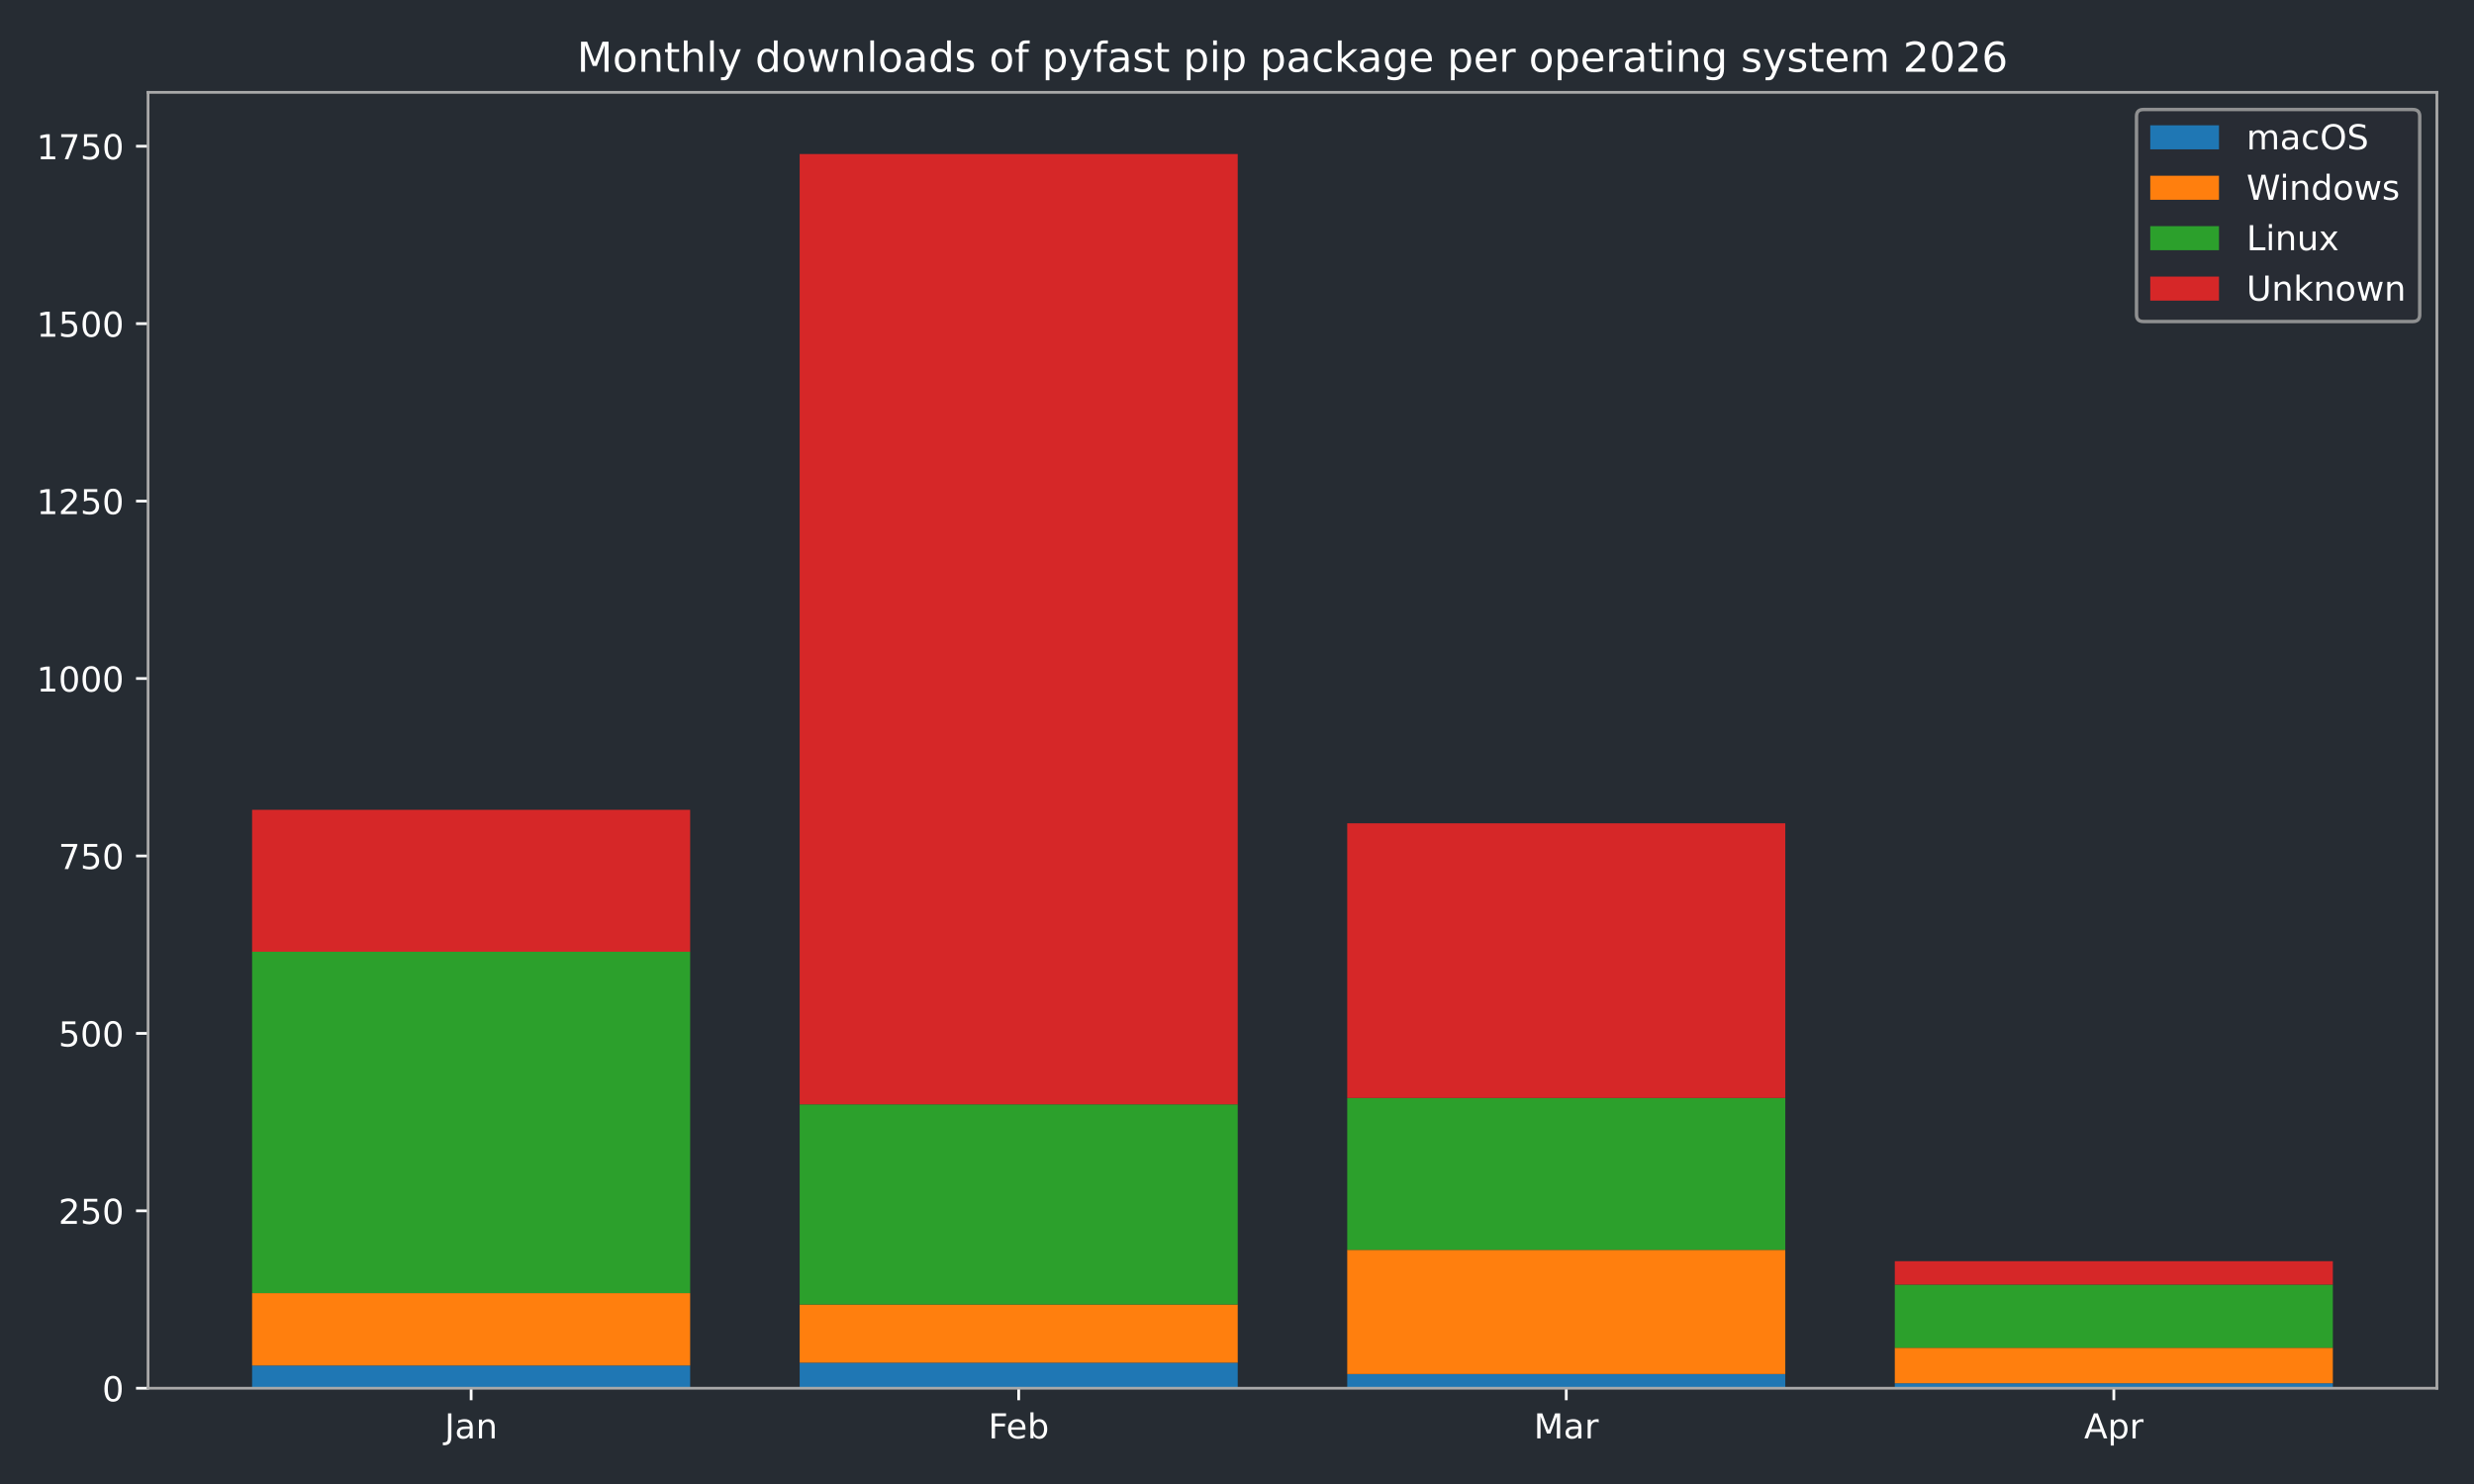
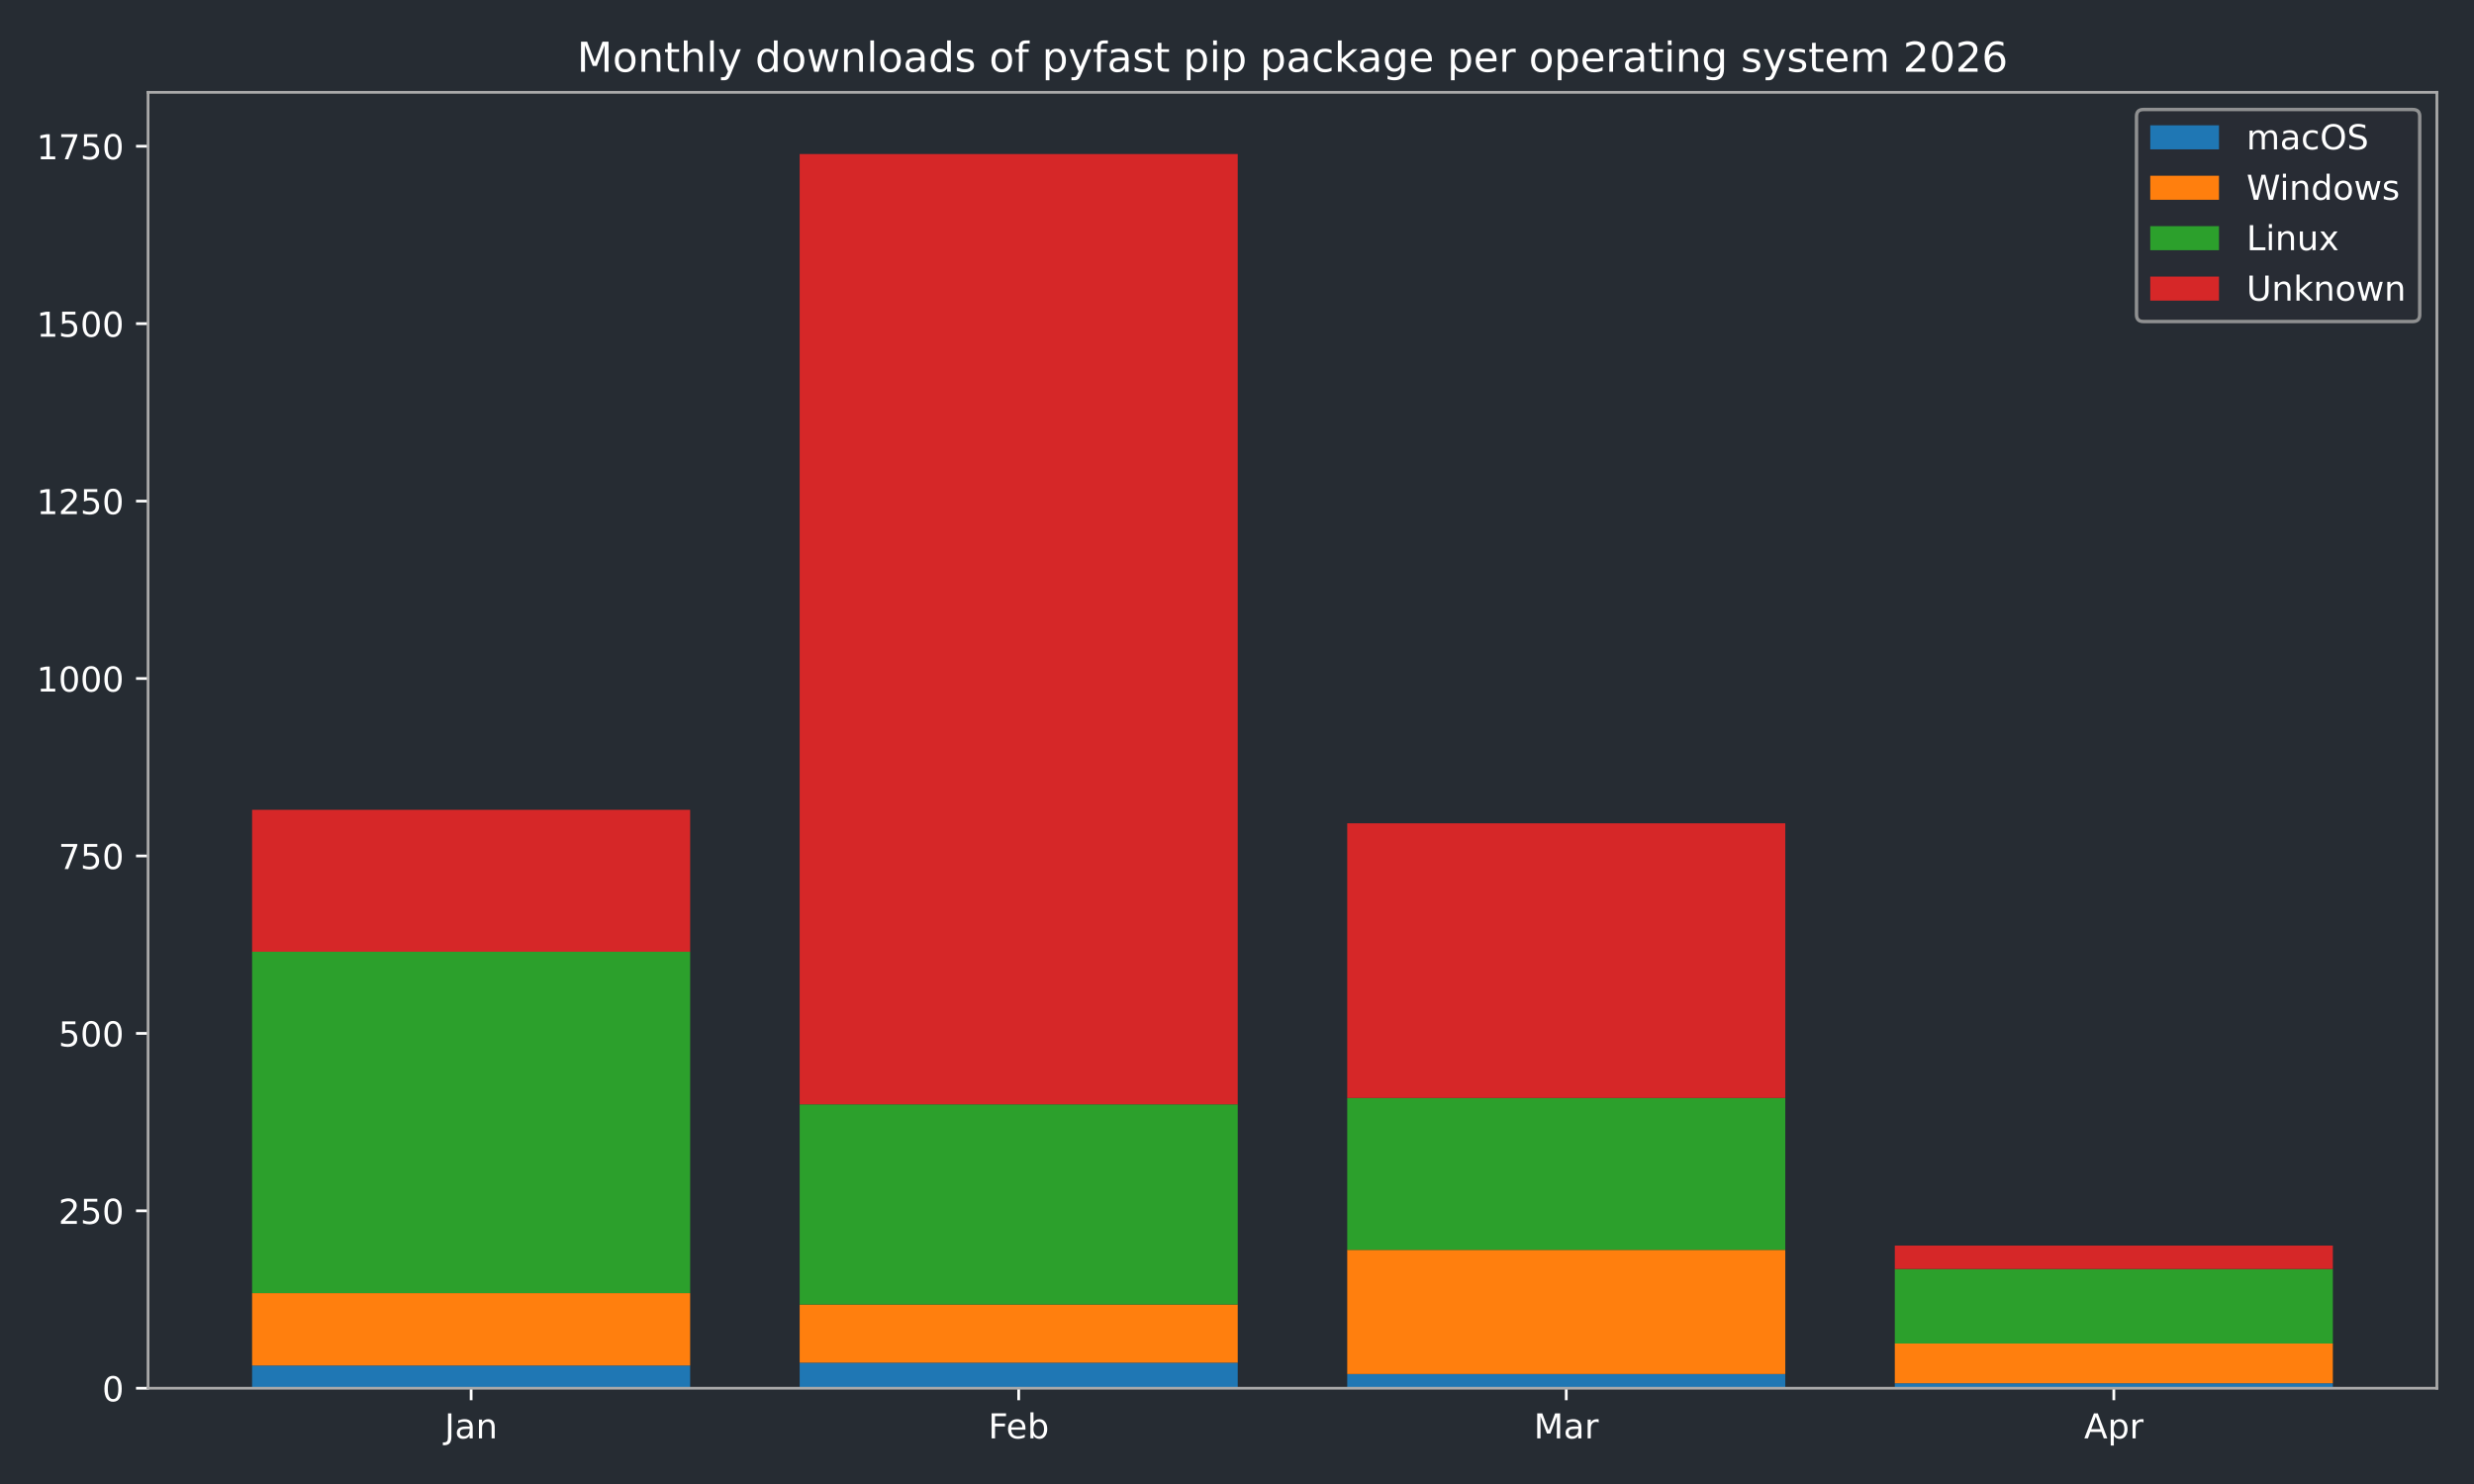
<svg xmlns="http://www.w3.org/2000/svg" xmlns:xlink="http://www.w3.org/1999/xlink" width="720pt" height="432pt" viewBox="0 0 720 432" version="1.1">
  <defs>
    <style type="text/css">*{stroke-linejoin: round; stroke-linecap: butt}</style>
  </defs>
  <g id="figure_1">
    <g id="patch_1">
      <path d="M 0 432  L 720 432  L 720 0  L 0 0  z " style="fill: #262c33" />
    </g>
    <g id="axes_1">
      <g id="patch_2">
        <path d="M 43.09 404.12  L 709.2 404.12  L 709.2 26.88  L 43.09 26.88  z " style="fill: #262c33" />
      </g>
      <g id="patch_3">
-         <path d="M 73.368 404.12  L 200.853 404.12  L 200.853 397.509  L 73.368 397.509  z " clip-path="url(#p8f43c23dc6)" style="fill: #1f77b4" />
+         <path d="M 73.368 404.12  L 200.853 404.12  L 200.853 397.509  L 73.368 397.509  z " clip-path="url(#p813be1b6d1)" style="fill: #1f77b4" />
      </g>
      <g id="patch_4">
-         <path d="M 232.724 404.12  L 360.209 404.12  L 360.209 396.682  L 232.724 396.682  z " clip-path="url(#p8f43c23dc6)" style="fill: #1f77b4" />
+         <path d="M 232.724 404.12  L 360.209 404.12  L 360.209 396.682  L 232.724 396.682  z " clip-path="url(#p813be1b6d1)" style="fill: #1f77b4" />
      </g>
      <g id="patch_5">
-         <path d="M 392.081 404.12  L 519.566 404.12  L 519.566 399.988  L 392.081 399.988  z " clip-path="url(#p8f43c23dc6)" style="fill: #1f77b4" />
+         <path d="M 392.081 404.12  L 519.566 404.12  L 519.566 399.988  L 392.081 399.988  z " clip-path="url(#p813be1b6d1)" style="fill: #1f77b4" />
      </g>
      <g id="patch_6">
-         <path d="M 551.437 404.12  L 678.922 404.12  L 678.922 402.674  L 551.437 402.674  z " clip-path="url(#p8f43c23dc6)" style="fill: #1f77b4" />
+         <path d="M 551.437 404.12  L 678.922 404.12  L 678.922 402.674  L 551.437 402.674  z " clip-path="url(#p813be1b6d1)" style="fill: #1f77b4" />
      </g>
      <g id="patch_7">
-         <path d="M 73.368 397.509  L 200.853 397.509  L 200.853 376.436  L 73.368 376.436  z " clip-path="url(#p8f43c23dc6)" style="fill: #ff7f0e" />
+         <path d="M 73.368 397.509  L 200.853 397.509  L 200.853 376.436  L 73.368 376.436  z " clip-path="url(#p813be1b6d1)" style="fill: #ff7f0e" />
      </g>
      <g id="patch_8">
-         <path d="M 232.724 396.682  L 360.209 396.682  L 360.209 379.741  L 232.724 379.741  z " clip-path="url(#p8f43c23dc6)" style="fill: #ff7f0e" />
+         <path d="M 232.724 396.682  L 360.209 396.682  L 360.209 379.741  L 232.724 379.741  z " clip-path="url(#p813be1b6d1)" style="fill: #ff7f0e" />
      </g>
      <g id="patch_9">
-         <path d="M 392.081 399.988  L 519.566 399.988  L 519.566 363.833  L 392.081 363.833  z " clip-path="url(#p8f43c23dc6)" style="fill: #ff7f0e" />
+         <path d="M 392.081 399.988  L 519.566 399.988  L 519.566 363.833  L 392.081 363.833  z " clip-path="url(#p813be1b6d1)" style="fill: #ff7f0e" />
      </g>
      <g id="patch_10">
-         <path d="M 551.437 402.674  L 678.922 402.674  L 678.922 392.344  L 551.437 392.344  z " clip-path="url(#p8f43c23dc6)" style="fill: #ff7f0e" />
+         <path d="M 551.437 402.674  L 678.922 402.674  L 678.922 391.104  L 551.437 391.104  z " clip-path="url(#p813be1b6d1)" style="fill: #ff7f0e" />
      </g>
      <g id="patch_11">
-         <path d="M 73.368 376.436  L 200.853 376.436  L 200.853 277.061  L 73.368 277.061  z " clip-path="url(#p8f43c23dc6)" style="fill: #2ca02c" />
+         <path d="M 73.368 376.436  L 200.853 376.436  L 200.853 277.061  L 73.368 277.061  z " clip-path="url(#p813be1b6d1)" style="fill: #2ca02c" />
      </g>
      <g id="patch_12">
-         <path d="M 232.724 379.741  L 360.209 379.741  L 360.209 321.48  L 232.724 321.48  z " clip-path="url(#p8f43c23dc6)" style="fill: #2ca02c" />
+         <path d="M 232.724 379.741  L 360.209 379.741  L 360.209 321.48  L 232.724 321.48  z " clip-path="url(#p813be1b6d1)" style="fill: #2ca02c" />
      </g>
      <g id="patch_13">
-         <path d="M 392.081 363.833  L 519.566 363.833  L 519.566 319.621  L 392.081 319.621  z " clip-path="url(#p8f43c23dc6)" style="fill: #2ca02c" />
+         <path d="M 392.081 363.833  L 519.566 363.833  L 519.566 319.621  L 392.081 319.621  z " clip-path="url(#p813be1b6d1)" style="fill: #2ca02c" />
      </g>
      <g id="patch_14">
-         <path d="M 551.437 392.344  L 678.922 392.344  L 678.922 373.957  L 551.437 373.957  z " clip-path="url(#p8f43c23dc6)" style="fill: #2ca02c" />
+         <path d="M 551.437 391.104  L 678.922 391.104  L 678.922 369.411  L 551.437 369.411  z " clip-path="url(#p813be1b6d1)" style="fill: #2ca02c" />
      </g>
      <g id="patch_15">
-         <path d="M 73.368 277.061  L 200.853 277.061  L 200.853 235.742  L 73.368 235.742  z " clip-path="url(#p8f43c23dc6)" style="fill: #d62728" />
+         <path d="M 73.368 277.061  L 200.853 277.061  L 200.853 235.742  L 73.368 235.742  z " clip-path="url(#p813be1b6d1)" style="fill: #d62728" />
      </g>
      <g id="patch_16">
-         <path d="M 232.724 321.48  L 360.209 321.48  L 360.209 44.844  L 232.724 44.844  z " clip-path="url(#p8f43c23dc6)" style="fill: #d62728" />
+         <path d="M 232.724 321.48  L 360.209 321.48  L 360.209 44.844  L 232.724 44.844  z " clip-path="url(#p813be1b6d1)" style="fill: #d62728" />
      </g>
      <g id="patch_17">
-         <path d="M 392.081 319.621  L 519.566 319.621  L 519.566 239.667  L 392.081 239.667  z " clip-path="url(#p8f43c23dc6)" style="fill: #d62728" />
+         <path d="M 392.081 319.621  L 519.566 319.621  L 519.566 239.667  L 392.081 239.667  z " clip-path="url(#p813be1b6d1)" style="fill: #d62728" />
      </g>
      <g id="patch_18">
-         <path d="M 551.437 373.957  L 678.922 373.957  L 678.922 367.139  L 551.437 367.139  z " clip-path="url(#p8f43c23dc6)" style="fill: #d62728" />
+         <path d="M 551.437 369.411  L 678.922 369.411  L 678.922 362.594  L 551.437 362.594  z " clip-path="url(#p813be1b6d1)" style="fill: #d62728" />
      </g>
      <g id="matplotlib.axis_1">
        <g id="xtick_1">
          <g id="line2d_1">
            <defs>
-               <path id="ma1ef69dcf7" d="M 0 0  L 0 3.5  " style="stroke: #ffffff; stroke-width: 0.8" />
-             </defs>
-             <g>
-               <use xlink:href="#ma1ef69dcf7" x="137.11" y="404.12" style="fill: #ffffff; stroke: #ffffff; stroke-width: 0.8" />
+               <path id="m7edf2f12fd" d="M 0 0  L 0 3.5  " style="stroke: #ffffff; stroke-width: 0.8" />
+             </defs>
+             <g>
+               <use xlink:href="#m7edf2f12fd" x="137.11" y="404.12" style="fill: #ffffff; stroke: #ffffff; stroke-width: 0.8" />
            </g>
          </g>
          <g id="text_1">
            <g style="fill: #ffffff" transform="translate(129.4025 418.7184) scale(0.1 -0.1)">
              <defs>
                <path id="DejaVuSans-4a" d="M 628 4666  L 1259 4666  L 1259 325  Q 1259 -519 939 -900  Q 619 -1281 -91 -1281  L -331 -1281  L -331 -750  L -134 -750  Q 284 -750 456 -515  Q 628 -281 628 325  L 628 4666  z " transform="scale(0.015625)" />
                <path id="DejaVuSans-61" d="M 2194 1759  Q 1497 1759 1228 1600  Q 959 1441 959 1056  Q 959 750 1161 570  Q 1363 391 1709 391  Q 2188 391 2477 730  Q 2766 1069 2766 1631  L 2766 1759  L 2194 1759  z M 3341 1997  L 3341 0  L 2766 0  L 2766 531  Q 2569 213 2275 61  Q 1981 -91 1556 -91  Q 1019 -91 701 211  Q 384 513 384 1019  Q 384 1609 779 1909  Q 1175 2209 1959 2209  L 2766 2209  L 2766 2266  Q 2766 2663 2505 2880  Q 2244 3097 1772 3097  Q 1472 3097 1187 3025  Q 903 2953 641 2809  L 641 3341  Q 956 3463 1253 3523  Q 1550 3584 1831 3584  Q 2591 3584 2966 3190  Q 3341 2797 3341 1997  z " transform="scale(0.015625)" />
                <path id="DejaVuSans-6e" d="M 3513 2113  L 3513 0  L 2938 0  L 2938 2094  Q 2938 2591 2744 2837  Q 2550 3084 2163 3084  Q 1697 3084 1428 2787  Q 1159 2491 1159 1978  L 1159 0  L 581 0  L 581 3500  L 1159 3500  L 1159 2956  Q 1366 3272 1645 3428  Q 1925 3584 2291 3584  Q 2894 3584 3203 3211  Q 3513 2838 3513 2113  z " transform="scale(0.015625)" />
              </defs>
              <use xlink:href="#DejaVuSans-4a" />
              <use xlink:href="#DejaVuSans-61" transform="translate(29.49219 0)" />
              <use xlink:href="#DejaVuSans-6e" transform="translate(90.77148 0)" />
            </g>
          </g>
        </g>
        <g id="xtick_2">
          <g id="line2d_2">
            <g>
-               <use xlink:href="#ma1ef69dcf7" x="296.467" y="404.12" style="fill: #ffffff; stroke: #ffffff; stroke-width: 0.8" />
+               <use xlink:href="#m7edf2f12fd" x="296.467" y="404.12" style="fill: #ffffff; stroke: #ffffff; stroke-width: 0.8" />
            </g>
          </g>
          <g id="text_2">
            <g style="fill: #ffffff" transform="translate(287.6152 418.7184) scale(0.1 -0.1)">
              <defs>
                <path id="DejaVuSans-46" d="M 628 4666  L 3309 4666  L 3309 4134  L 1259 4134  L 1259 2759  L 3109 2759  L 3109 2228  L 1259 2228  L 1259 0  L 628 0  L 628 4666  z " transform="scale(0.015625)" />
                <path id="DejaVuSans-65" d="M 3597 1894  L 3597 1613  L 953 1613  Q 991 1019 1311 708  Q 1631 397 2203 397  Q 2534 397 2845 478  Q 3156 559 3463 722  L 3463 178  Q 3153 47 2828 -22  Q 2503 -91 2169 -91  Q 1331 -91 842 396  Q 353 884 353 1716  Q 353 2575 817 3079  Q 1281 3584 2069 3584  Q 2775 3584 3186 3129  Q 3597 2675 3597 1894  z M 3022 2063  Q 3016 2534 2758 2815  Q 2500 3097 2075 3097  Q 1594 3097 1305 2825  Q 1016 2553 972 2059  L 3022 2063  z " transform="scale(0.015625)" />
                <path id="DejaVuSans-62" d="M 3116 1747  Q 3116 2381 2855 2742  Q 2594 3103 2138 3103  Q 1681 3103 1420 2742  Q 1159 2381 1159 1747  Q 1159 1113 1420 752  Q 1681 391 2138 391  Q 2594 391 2855 752  Q 3116 1113 3116 1747  z M 1159 2969  Q 1341 3281 1617 3432  Q 1894 3584 2278 3584  Q 2916 3584 3314 3078  Q 3713 2572 3713 1747  Q 3713 922 3314 415  Q 2916 -91 2278 -91  Q 1894 -91 1617 61  Q 1341 213 1159 525  L 1159 0  L 581 0  L 581 4863  L 1159 4863  L 1159 2969  z " transform="scale(0.015625)" />
              </defs>
              <use xlink:href="#DejaVuSans-46" />
              <use xlink:href="#DejaVuSans-65" transform="translate(52.01953 0)" />
              <use xlink:href="#DejaVuSans-62" transform="translate(113.543 0)" />
            </g>
          </g>
        </g>
        <g id="xtick_3">
          <g id="line2d_3">
            <g>
-               <use xlink:href="#ma1ef69dcf7" x="455.823" y="404.12" style="fill: #ffffff; stroke: #ffffff; stroke-width: 0.8" />
+               <use xlink:href="#m7edf2f12fd" x="455.823" y="404.12" style="fill: #ffffff; stroke: #ffffff; stroke-width: 0.8" />
            </g>
          </g>
          <g id="text_3">
            <g style="fill: #ffffff" transform="translate(446.3896 418.7184) scale(0.1 -0.1)">
              <defs>
                <path id="DejaVuSans-4d" d="M 628 4666  L 1569 4666  L 2759 1491  L 3956 4666  L 4897 4666  L 4897 0  L 4281 0  L 4281 4097  L 3078 897  L 2444 897  L 1241 4097  L 1241 0  L 628 0  L 628 4666  z " transform="scale(0.015625)" />
                <path id="DejaVuSans-72" d="M 2631 2963  Q 2534 3019 2420 3045  Q 2306 3072 2169 3072  Q 1681 3072 1420 2755  Q 1159 2438 1159 1844  L 1159 0  L 581 0  L 581 3500  L 1159 3500  L 1159 2956  Q 1341 3275 1631 3429  Q 1922 3584 2338 3584  Q 2397 3584 2469 3576  Q 2541 3569 2628 3553  L 2631 2963  z " transform="scale(0.015625)" />
              </defs>
              <use xlink:href="#DejaVuSans-4d" />
              <use xlink:href="#DejaVuSans-61" transform="translate(86.2793 0)" />
              <use xlink:href="#DejaVuSans-72" transform="translate(147.5586 0)" />
            </g>
          </g>
        </g>
        <g id="xtick_4">
          <g id="line2d_4">
            <g>
-               <use xlink:href="#ma1ef69dcf7" x="615.18" y="404.12" style="fill: #ffffff; stroke: #ffffff; stroke-width: 0.8" />
+               <use xlink:href="#m7edf2f12fd" x="615.18" y="404.12" style="fill: #ffffff; stroke: #ffffff; stroke-width: 0.8" />
            </g>
          </g>
          <g id="text_4">
            <g style="fill: #ffffff" transform="translate(606.5297 418.7184) scale(0.1 -0.1)">
              <defs>
                <path id="DejaVuSans-41" d="M 2188 4044  L 1331 1722  L 3047 1722  L 2188 4044  z M 1831 4666  L 2547 4666  L 4325 0  L 3669 0  L 3244 1197  L 1141 1197  L 716 0  L 50 0  L 1831 4666  z " transform="scale(0.015625)" />
                <path id="DejaVuSans-70" d="M 1159 525  L 1159 -1331  L 581 -1331  L 581 3500  L 1159 3500  L 1159 2969  Q 1341 3281 1617 3432  Q 1894 3584 2278 3584  Q 2916 3584 3314 3078  Q 3713 2572 3713 1747  Q 3713 922 3314 415  Q 2916 -91 2278 -91  Q 1894 -91 1617 61  Q 1341 213 1159 525  z M 3116 1747  Q 3116 2381 2855 2742  Q 2594 3103 2138 3103  Q 1681 3103 1420 2742  Q 1159 2381 1159 1747  Q 1159 1113 1420 752  Q 1681 391 2138 391  Q 2594 391 2855 752  Q 3116 1113 3116 1747  z " transform="scale(0.015625)" />
              </defs>
              <use xlink:href="#DejaVuSans-41" />
              <use xlink:href="#DejaVuSans-70" transform="translate(68.4082 0)" />
              <use xlink:href="#DejaVuSans-72" transform="translate(131.8848 0)" />
            </g>
          </g>
        </g>
      </g>
      <g id="matplotlib.axis_2">
        <g id="ytick_1">
          <g id="line2d_5">
            <defs>
-               <path id="m55d8a494d9" d="M 0 0  L -3.5 0  " style="stroke: #ffffff; stroke-width: 0.8" />
-             </defs>
-             <g>
-               <use xlink:href="#m55d8a494d9" x="43.09" y="404.12" style="fill: #ffffff; stroke: #ffffff; stroke-width: 0.8" />
+               <path id="mb0e900eb5e" d="M 0 0  L -3.5 0  " style="stroke: #ffffff; stroke-width: 0.8" />
+             </defs>
+             <g>
+               <use xlink:href="#mb0e900eb5e" x="43.09" y="404.12" style="fill: #ffffff; stroke: #ffffff; stroke-width: 0.8" />
            </g>
          </g>
          <g id="text_5">
            <g style="fill: #ffffff" transform="translate(29.7275 407.9192) scale(0.1 -0.1)">
              <defs>
                <path id="DejaVuSans-30" d="M 2034 4250  Q 1547 4250 1301 3770  Q 1056 3291 1056 2328  Q 1056 1369 1301 889  Q 1547 409 2034 409  Q 2525 409 2770 889  Q 3016 1369 3016 2328  Q 3016 3291 2770 3770  Q 2525 4250 2034 4250  z M 2034 4750  Q 2819 4750 3233 4129  Q 3647 3509 3647 2328  Q 3647 1150 3233 529  Q 2819 -91 2034 -91  Q 1250 -91 836 529  Q 422 1150 422 2328  Q 422 3509 836 4129  Q 1250 4750 2034 4750  z " transform="scale(0.015625)" />
              </defs>
              <use xlink:href="#DejaVuSans-30" />
            </g>
          </g>
        </g>
        <g id="ytick_2">
          <g id="line2d_6">
            <g>
-               <use xlink:href="#m55d8a494d9" x="43.09" y="352.47" style="fill: #ffffff; stroke: #ffffff; stroke-width: 0.8" />
+               <use xlink:href="#mb0e900eb5e" x="43.09" y="352.47" style="fill: #ffffff; stroke: #ffffff; stroke-width: 0.8" />
            </g>
          </g>
          <g id="text_6">
            <g style="fill: #ffffff" transform="translate(17.0025 356.2694) scale(0.1 -0.1)">
              <defs>
                <path id="DejaVuSans-32" d="M 1228 531  L 3431 531  L 3431 0  L 469 0  L 469 531  Q 828 903 1448 1529  Q 2069 2156 2228 2338  Q 2531 2678 2651 2914  Q 2772 3150 2772 3378  Q 2772 3750 2511 3984  Q 2250 4219 1831 4219  Q 1534 4219 1204 4116  Q 875 4013 500 3803  L 500 4441  Q 881 4594 1212 4672  Q 1544 4750 1819 4750  Q 2544 4750 2975 4387  Q 3406 4025 3406 3419  Q 3406 3131 3298 2873  Q 3191 2616 2906 2266  Q 2828 2175 2409 1742  Q 1991 1309 1228 531  z " transform="scale(0.015625)" />
                <path id="DejaVuSans-35" d="M 691 4666  L 3169 4666  L 3169 4134  L 1269 4134  L 1269 2991  Q 1406 3038 1543 3061  Q 1681 3084 1819 3084  Q 2600 3084 3056 2656  Q 3513 2228 3513 1497  Q 3513 744 3044 326  Q 2575 -91 1722 -91  Q 1428 -91 1123 -41  Q 819 9 494 109  L 494 744  Q 775 591 1075 516  Q 1375 441 1709 441  Q 2250 441 2565 725  Q 2881 1009 2881 1497  Q 2881 1984 2565 2268  Q 2250 2553 1709 2553  Q 1456 2553 1204 2497  Q 953 2441 691 2322  L 691 4666  z " transform="scale(0.015625)" />
              </defs>
              <use xlink:href="#DejaVuSans-32" />
              <use xlink:href="#DejaVuSans-35" transform="translate(63.62305 0)" />
              <use xlink:href="#DejaVuSans-30" transform="translate(127.2461 0)" />
            </g>
          </g>
        </g>
        <g id="ytick_3">
          <g id="line2d_7">
            <g>
-               <use xlink:href="#m55d8a494d9" x="43.09" y="300.82" style="fill: #ffffff; stroke: #ffffff; stroke-width: 0.8" />
+               <use xlink:href="#mb0e900eb5e" x="43.09" y="300.82" style="fill: #ffffff; stroke: #ffffff; stroke-width: 0.8" />
            </g>
          </g>
          <g id="text_7">
            <g style="fill: #ffffff" transform="translate(17.0025 304.6196) scale(0.1 -0.1)">
              <use xlink:href="#DejaVuSans-35" />
              <use xlink:href="#DejaVuSans-30" transform="translate(63.62305 0)" />
              <use xlink:href="#DejaVuSans-30" transform="translate(127.2461 0)" />
            </g>
          </g>
        </g>
        <g id="ytick_4">
          <g id="line2d_8">
            <g>
-               <use xlink:href="#m55d8a494d9" x="43.09" y="249.171" style="fill: #ffffff; stroke: #ffffff; stroke-width: 0.8" />
+               <use xlink:href="#mb0e900eb5e" x="43.09" y="249.171" style="fill: #ffffff; stroke: #ffffff; stroke-width: 0.8" />
            </g>
          </g>
          <g id="text_8">
            <g style="fill: #ffffff" transform="translate(17.0025 252.9697) scale(0.1 -0.1)">
              <defs>
                <path id="DejaVuSans-37" d="M 525 4666  L 3525 4666  L 3525 4397  L 1831 0  L 1172 0  L 2766 4134  L 525 4134  L 525 4666  z " transform="scale(0.015625)" />
              </defs>
              <use xlink:href="#DejaVuSans-37" />
              <use xlink:href="#DejaVuSans-35" transform="translate(63.62305 0)" />
              <use xlink:href="#DejaVuSans-30" transform="translate(127.2461 0)" />
            </g>
          </g>
        </g>
        <g id="ytick_5">
          <g id="line2d_9">
            <g>
-               <use xlink:href="#m55d8a494d9" x="43.09" y="197.521" style="fill: #ffffff; stroke: #ffffff; stroke-width: 0.8" />
+               <use xlink:href="#mb0e900eb5e" x="43.09" y="197.521" style="fill: #ffffff; stroke: #ffffff; stroke-width: 0.8" />
            </g>
          </g>
          <g id="text_9">
            <g style="fill: #ffffff" transform="translate(10.64 201.3199) scale(0.1 -0.1)">
              <defs>
                <path id="DejaVuSans-31" d="M 794 531  L 1825 531  L 1825 4091  L 703 3866  L 703 4441  L 1819 4666  L 2450 4666  L 2450 531  L 3481 531  L 3481 0  L 794 0  L 794 531  z " transform="scale(0.015625)" />
              </defs>
              <use xlink:href="#DejaVuSans-31" />
              <use xlink:href="#DejaVuSans-30" transform="translate(63.62305 0)" />
              <use xlink:href="#DejaVuSans-30" transform="translate(127.2461 0)" />
              <use xlink:href="#DejaVuSans-30" transform="translate(190.8691 0)" />
            </g>
          </g>
        </g>
        <g id="ytick_6">
          <g id="line2d_10">
            <g>
-               <use xlink:href="#m55d8a494d9" x="43.09" y="145.871" style="fill: #ffffff; stroke: #ffffff; stroke-width: 0.8" />
+               <use xlink:href="#mb0e900eb5e" x="43.09" y="145.871" style="fill: #ffffff; stroke: #ffffff; stroke-width: 0.8" />
            </g>
          </g>
          <g id="text_10">
            <g style="fill: #ffffff" transform="translate(10.64 149.6701) scale(0.1 -0.1)">
              <use xlink:href="#DejaVuSans-31" />
              <use xlink:href="#DejaVuSans-32" transform="translate(63.62305 0)" />
              <use xlink:href="#DejaVuSans-35" transform="translate(127.2461 0)" />
              <use xlink:href="#DejaVuSans-30" transform="translate(190.8691 0)" />
            </g>
          </g>
        </g>
        <g id="ytick_7">
          <g id="line2d_11">
            <g>
-               <use xlink:href="#m55d8a494d9" x="43.09" y="94.221" style="fill: #ffffff; stroke: #ffffff; stroke-width: 0.8" />
+               <use xlink:href="#mb0e900eb5e" x="43.09" y="94.221" style="fill: #ffffff; stroke: #ffffff; stroke-width: 0.8" />
            </g>
          </g>
          <g id="text_11">
            <g style="fill: #ffffff" transform="translate(10.64 98.02026) scale(0.1 -0.1)">
              <use xlink:href="#DejaVuSans-31" />
              <use xlink:href="#DejaVuSans-35" transform="translate(63.62305 0)" />
              <use xlink:href="#DejaVuSans-30" transform="translate(127.2461 0)" />
              <use xlink:href="#DejaVuSans-30" transform="translate(190.8691 0)" />
            </g>
          </g>
        </g>
        <g id="ytick_8">
          <g id="line2d_12">
            <g>
-               <use xlink:href="#m55d8a494d9" x="43.09" y="42.571" style="fill: #ffffff; stroke: #ffffff; stroke-width: 0.8" />
+               <use xlink:href="#mb0e900eb5e" x="43.09" y="42.571" style="fill: #ffffff; stroke: #ffffff; stroke-width: 0.8" />
            </g>
          </g>
          <g id="text_12">
            <g style="fill: #ffffff" transform="translate(10.64 46.37044) scale(0.1 -0.1)">
              <use xlink:href="#DejaVuSans-31" />
              <use xlink:href="#DejaVuSans-37" transform="translate(63.62305 0)" />
              <use xlink:href="#DejaVuSans-35" transform="translate(127.2461 0)" />
              <use xlink:href="#DejaVuSans-30" transform="translate(190.8691 0)" />
            </g>
          </g>
        </g>
      </g>
      <g id="patch_19">
        <path d="M 43.09 404.12  L 43.09 26.88  " style="fill: none; stroke: #a9a9a9; stroke-width: 0.8; stroke-linejoin: miter; stroke-linecap: square" />
      </g>
      <g id="patch_20">
        <path d="M 709.2 404.12  L 709.2 26.88  " style="fill: none; stroke: #a9a9a9; stroke-width: 0.8; stroke-linejoin: miter; stroke-linecap: square" />
      </g>
      <g id="patch_21">
        <path d="M 43.09 404.12  L 709.2 404.12  " style="fill: none; stroke: #a9a9a9; stroke-width: 0.8; stroke-linejoin: miter; stroke-linecap: square" />
      </g>
      <g id="patch_22">
        <path d="M 43.09 26.88  L 709.2 26.88  " style="fill: none; stroke: #a9a9a9; stroke-width: 0.8; stroke-linejoin: miter; stroke-linecap: square" />
      </g>
      <g id="text_13">
        <g style="fill: #ffffff" transform="translate(167.9178 20.88) scale(0.12 -0.12)">
          <defs>
            <path id="DejaVuSans-6f" d="M 1959 3097  Q 1497 3097 1228 2736  Q 959 2375 959 1747  Q 959 1119 1226 758  Q 1494 397 1959 397  Q 2419 397 2687 759  Q 2956 1122 2956 1747  Q 2956 2369 2687 2733  Q 2419 3097 1959 3097  z M 1959 3584  Q 2709 3584 3137 3096  Q 3566 2609 3566 1747  Q 3566 888 3137 398  Q 2709 -91 1959 -91  Q 1206 -91 779 398  Q 353 888 353 1747  Q 353 2609 779 3096  Q 1206 3584 1959 3584  z " transform="scale(0.015625)" />
            <path id="DejaVuSans-74" d="M 1172 4494  L 1172 3500  L 2356 3500  L 2356 3053  L 1172 3053  L 1172 1153  Q 1172 725 1289 603  Q 1406 481 1766 481  L 2356 481  L 2356 0  L 1766 0  Q 1100 0 847 248  Q 594 497 594 1153  L 594 3053  L 172 3053  L 172 3500  L 594 3500  L 594 4494  L 1172 4494  z " transform="scale(0.015625)" />
            <path id="DejaVuSans-68" d="M 3513 2113  L 3513 0  L 2938 0  L 2938 2094  Q 2938 2591 2744 2837  Q 2550 3084 2163 3084  Q 1697 3084 1428 2787  Q 1159 2491 1159 1978  L 1159 0  L 581 0  L 581 4863  L 1159 4863  L 1159 2956  Q 1366 3272 1645 3428  Q 1925 3584 2291 3584  Q 2894 3584 3203 3211  Q 3513 2838 3513 2113  z " transform="scale(0.015625)" />
            <path id="DejaVuSans-6c" d="M 603 4863  L 1178 4863  L 1178 0  L 603 0  L 603 4863  z " transform="scale(0.015625)" />
            <path id="DejaVuSans-79" d="M 2059 -325  Q 1816 -950 1584 -1140  Q 1353 -1331 966 -1331  L 506 -1331  L 506 -850  L 844 -850  Q 1081 -850 1212 -737  Q 1344 -625 1503 -206  L 1606 56  L 191 3500  L 800 3500  L 1894 763  L 2988 3500  L 3597 3500  L 2059 -325  z " transform="scale(0.015625)" />
            <path id="DejaVuSans-20" transform="scale(0.015625)" />
            <path id="DejaVuSans-64" d="M 2906 2969  L 2906 4863  L 3481 4863  L 3481 0  L 2906 0  L 2906 525  Q 2725 213 2448 61  Q 2172 -91 1784 -91  Q 1150 -91 751 415  Q 353 922 353 1747  Q 353 2572 751 3078  Q 1150 3584 1784 3584  Q 2172 3584 2448 3432  Q 2725 3281 2906 2969  z M 947 1747  Q 947 1113 1208 752  Q 1469 391 1925 391  Q 2381 391 2643 752  Q 2906 1113 2906 1747  Q 2906 2381 2643 2742  Q 2381 3103 1925 3103  Q 1469 3103 1208 2742  Q 947 2381 947 1747  z " transform="scale(0.015625)" />
            <path id="DejaVuSans-77" d="M 269 3500  L 844 3500  L 1563 769  L 2278 3500  L 2956 3500  L 3675 769  L 4391 3500  L 4966 3500  L 4050 0  L 3372 0  L 2619 2869  L 1863 0  L 1184 0  L 269 3500  z " transform="scale(0.015625)" />
            <path id="DejaVuSans-73" d="M 2834 3397  L 2834 2853  Q 2591 2978 2328 3040  Q 2066 3103 1784 3103  Q 1356 3103 1142 2972  Q 928 2841 928 2578  Q 928 2378 1081 2264  Q 1234 2150 1697 2047  L 1894 2003  Q 2506 1872 2764 1633  Q 3022 1394 3022 966  Q 3022 478 2636 193  Q 2250 -91 1575 -91  Q 1294 -91 989 -36  Q 684 19 347 128  L 347 722  Q 666 556 975 473  Q 1284 391 1588 391  Q 1994 391 2212 530  Q 2431 669 2431 922  Q 2431 1156 2273 1281  Q 2116 1406 1581 1522  L 1381 1569  Q 847 1681 609 1914  Q 372 2147 372 2553  Q 372 3047 722 3315  Q 1072 3584 1716 3584  Q 2034 3584 2315 3537  Q 2597 3491 2834 3397  z " transform="scale(0.015625)" />
            <path id="DejaVuSans-66" d="M 2375 4863  L 2375 4384  L 1825 4384  Q 1516 4384 1395 4259  Q 1275 4134 1275 3809  L 1275 3500  L 2222 3500  L 2222 3053  L 1275 3053  L 1275 0  L 697 0  L 697 3053  L 147 3053  L 147 3500  L 697 3500  L 697 3744  Q 697 4328 969 4595  Q 1241 4863 1831 4863  L 2375 4863  z " transform="scale(0.015625)" />
            <path id="DejaVuSans-69" d="M 603 3500  L 1178 3500  L 1178 0  L 603 0  L 603 3500  z M 603 4863  L 1178 4863  L 1178 4134  L 603 4134  L 603 4863  z " transform="scale(0.015625)" />
            <path id="DejaVuSans-63" d="M 3122 3366  L 3122 2828  Q 2878 2963 2633 3030  Q 2388 3097 2138 3097  Q 1578 3097 1268 2742  Q 959 2388 959 1747  Q 959 1106 1268 751  Q 1578 397 2138 397  Q 2388 397 2633 464  Q 2878 531 3122 666  L 3122 134  Q 2881 22 2623 -34  Q 2366 -91 2075 -91  Q 1284 -91 818 406  Q 353 903 353 1747  Q 353 2603 823 3093  Q 1294 3584 2113 3584  Q 2378 3584 2631 3529  Q 2884 3475 3122 3366  z " transform="scale(0.015625)" />
            <path id="DejaVuSans-6b" d="M 581 4863  L 1159 4863  L 1159 1991  L 2875 3500  L 3609 3500  L 1753 1863  L 3688 0  L 2938 0  L 1159 1709  L 1159 0  L 581 0  L 581 4863  z " transform="scale(0.015625)" />
            <path id="DejaVuSans-67" d="M 2906 1791  Q 2906 2416 2648 2759  Q 2391 3103 1925 3103  Q 1463 3103 1205 2759  Q 947 2416 947 1791  Q 947 1169 1205 825  Q 1463 481 1925 481  Q 2391 481 2648 825  Q 2906 1169 2906 1791  z M 3481 434  Q 3481 -459 3084 -895  Q 2688 -1331 1869 -1331  Q 1566 -1331 1297 -1286  Q 1028 -1241 775 -1147  L 775 -588  Q 1028 -725 1275 -790  Q 1522 -856 1778 -856  Q 2344 -856 2625 -561  Q 2906 -266 2906 331  L 2906 616  Q 2728 306 2450 153  Q 2172 0 1784 0  Q 1141 0 747 490  Q 353 981 353 1791  Q 353 2603 747 3093  Q 1141 3584 1784 3584  Q 2172 3584 2450 3431  Q 2728 3278 2906 2969  L 2906 3500  L 3481 3500  L 3481 434  z " transform="scale(0.015625)" />
            <path id="DejaVuSans-6d" d="M 3328 2828  Q 3544 3216 3844 3400  Q 4144 3584 4550 3584  Q 5097 3584 5394 3201  Q 5691 2819 5691 2113  L 5691 0  L 5113 0  L 5113 2094  Q 5113 2597 4934 2840  Q 4756 3084 4391 3084  Q 3944 3084 3684 2787  Q 3425 2491 3425 1978  L 3425 0  L 2847 0  L 2847 2094  Q 2847 2600 2669 2842  Q 2491 3084 2119 3084  Q 1678 3084 1418 2786  Q 1159 2488 1159 1978  L 1159 0  L 581 0  L 581 3500  L 1159 3500  L 1159 2956  Q 1356 3278 1631 3431  Q 1906 3584 2284 3584  Q 2666 3584 2933 3390  Q 3200 3197 3328 2828  z " transform="scale(0.015625)" />
            <path id="DejaVuSans-36" d="M 2113 2584  Q 1688 2584 1439 2293  Q 1191 2003 1191 1497  Q 1191 994 1439 701  Q 1688 409 2113 409  Q 2538 409 2786 701  Q 3034 994 3034 1497  Q 3034 2003 2786 2293  Q 2538 2584 2113 2584  z M 3366 4563  L 3366 3988  Q 3128 4100 2886 4159  Q 2644 4219 2406 4219  Q 1781 4219 1451 3797  Q 1122 3375 1075 2522  Q 1259 2794 1537 2939  Q 1816 3084 2150 3084  Q 2853 3084 3261 2657  Q 3669 2231 3669 1497  Q 3669 778 3244 343  Q 2819 -91 2113 -91  Q 1303 -91 875 529  Q 447 1150 447 2328  Q 447 3434 972 4092  Q 1497 4750 2381 4750  Q 2619 4750 2861 4703  Q 3103 4656 3366 4563  z " transform="scale(0.015625)" />
          </defs>
          <use xlink:href="#DejaVuSans-4d" />
          <use xlink:href="#DejaVuSans-6f" transform="translate(86.2793 0)" />
          <use xlink:href="#DejaVuSans-6e" transform="translate(147.4609 0)" />
          <use xlink:href="#DejaVuSans-74" transform="translate(210.8398 0)" />
          <use xlink:href="#DejaVuSans-68" transform="translate(250.0488 0)" />
          <use xlink:href="#DejaVuSans-6c" transform="translate(313.4277 0)" />
          <use xlink:href="#DejaVuSans-79" transform="translate(341.2109 0)" />
          <use xlink:href="#DejaVuSans-20" transform="translate(400.3906 0)" />
          <use xlink:href="#DejaVuSans-64" transform="translate(432.1777 0)" />
          <use xlink:href="#DejaVuSans-6f" transform="translate(495.6543 0)" />
          <use xlink:href="#DejaVuSans-77" transform="translate(556.8359 0)" />
          <use xlink:href="#DejaVuSans-6e" transform="translate(638.623 0)" />
          <use xlink:href="#DejaVuSans-6c" transform="translate(702.002 0)" />
          <use xlink:href="#DejaVuSans-6f" transform="translate(729.7852 0)" />
          <use xlink:href="#DejaVuSans-61" transform="translate(790.9668 0)" />
          <use xlink:href="#DejaVuSans-64" transform="translate(852.2461 0)" />
          <use xlink:href="#DejaVuSans-73" transform="translate(915.7227 0)" />
          <use xlink:href="#DejaVuSans-20" transform="translate(967.8223 0)" />
          <use xlink:href="#DejaVuSans-6f" transform="translate(999.6094 0)" />
          <use xlink:href="#DejaVuSans-66" transform="translate(1060.791 0)" />
          <use xlink:href="#DejaVuSans-20" transform="translate(1095.996 0)" />
          <use xlink:href="#DejaVuSans-70" transform="translate(1127.783 0)" />
          <use xlink:href="#DejaVuSans-79" transform="translate(1191.26 0)" />
          <use xlink:href="#DejaVuSans-66" transform="translate(1250.439 0)" />
          <use xlink:href="#DejaVuSans-61" transform="translate(1285.645 0)" />
          <use xlink:href="#DejaVuSans-73" transform="translate(1346.924 0)" />
          <use xlink:href="#DejaVuSans-74" transform="translate(1399.023 0)" />
          <use xlink:href="#DejaVuSans-20" transform="translate(1438.232 0)" />
          <use xlink:href="#DejaVuSans-70" transform="translate(1470.02 0)" />
          <use xlink:href="#DejaVuSans-69" transform="translate(1533.496 0)" />
          <use xlink:href="#DejaVuSans-70" transform="translate(1561.279 0)" />
          <use xlink:href="#DejaVuSans-20" transform="translate(1624.756 0)" />
          <use xlink:href="#DejaVuSans-70" transform="translate(1656.543 0)" />
          <use xlink:href="#DejaVuSans-61" transform="translate(1720.02 0)" />
          <use xlink:href="#DejaVuSans-63" transform="translate(1781.299 0)" />
          <use xlink:href="#DejaVuSans-6b" transform="translate(1836.279 0)" />
          <use xlink:href="#DejaVuSans-61" transform="translate(1892.439 0)" />
          <use xlink:href="#DejaVuSans-67" transform="translate(1953.719 0)" />
          <use xlink:href="#DejaVuSans-65" transform="translate(2017.195 0)" />
          <use xlink:href="#DejaVuSans-20" transform="translate(2078.719 0)" />
          <use xlink:href="#DejaVuSans-70" transform="translate(2110.506 0)" />
          <use xlink:href="#DejaVuSans-65" transform="translate(2173.982 0)" />
          <use xlink:href="#DejaVuSans-72" transform="translate(2235.506 0)" />
          <use xlink:href="#DejaVuSans-20" transform="translate(2276.619 0)" />
          <use xlink:href="#DejaVuSans-6f" transform="translate(2308.406 0)" />
          <use xlink:href="#DejaVuSans-70" transform="translate(2369.588 0)" />
          <use xlink:href="#DejaVuSans-65" transform="translate(2433.064 0)" />
          <use xlink:href="#DejaVuSans-72" transform="translate(2494.588 0)" />
          <use xlink:href="#DejaVuSans-61" transform="translate(2535.701 0)" />
          <use xlink:href="#DejaVuSans-74" transform="translate(2596.98 0)" />
          <use xlink:href="#DejaVuSans-69" transform="translate(2636.189 0)" />
          <use xlink:href="#DejaVuSans-6e" transform="translate(2663.973 0)" />
          <use xlink:href="#DejaVuSans-67" transform="translate(2727.352 0)" />
          <use xlink:href="#DejaVuSans-20" transform="translate(2790.828 0)" />
          <use xlink:href="#DejaVuSans-73" transform="translate(2822.615 0)" />
          <use xlink:href="#DejaVuSans-79" transform="translate(2874.715 0)" />
          <use xlink:href="#DejaVuSans-73" transform="translate(2933.895 0)" />
          <use xlink:href="#DejaVuSans-74" transform="translate(2985.994 0)" />
          <use xlink:href="#DejaVuSans-65" transform="translate(3025.203 0)" />
          <use xlink:href="#DejaVuSans-6d" transform="translate(3086.727 0)" />
          <use xlink:href="#DejaVuSans-20" transform="translate(3184.139 0)" />
          <use xlink:href="#DejaVuSans-32" transform="translate(3215.926 0)" />
          <use xlink:href="#DejaVuSans-30" transform="translate(3279.549 0)" />
          <use xlink:href="#DejaVuSans-32" transform="translate(3343.172 0)" />
          <use xlink:href="#DejaVuSans-36" transform="translate(3406.795 0)" />
        </g>
      </g>
      <g id="legend_1">
        <g id="patch_23">
          <path d="M 623.781 93.593  L 702.2 93.593  Q 704.2 93.593 704.2 91.593  L 704.2 33.88  Q 704.2 31.88 702.2 31.88  L 623.781 31.88  Q 621.781 31.88 621.781 33.88  L 621.781 91.593  Q 621.781 93.593 623.781 93.593  z " style="fill: #282c34; opacity: 0.8; stroke: #a9a9a9; stroke-linejoin: miter" />
        </g>
        <g id="patch_24">
          <path d="M 625.781 43.478  L 645.781 43.478  L 645.781 36.478  L 625.781 36.478  z " style="fill: #1f77b4" />
        </g>
        <g id="text_14">
          <g style="fill: #ffffff" transform="translate(653.7812 43.47844) scale(0.1 -0.1)">
            <defs>
              <path id="DejaVuSans-4f" d="M 2522 4238  Q 1834 4238 1429 3725  Q 1025 3213 1025 2328  Q 1025 1447 1429 934  Q 1834 422 2522 422  Q 3209 422 3611 934  Q 4013 1447 4013 2328  Q 4013 3213 3611 3725  Q 3209 4238 2522 4238  z M 2522 4750  Q 3503 4750 4090 4092  Q 4678 3434 4678 2328  Q 4678 1225 4090 567  Q 3503 -91 2522 -91  Q 1538 -91 948 565  Q 359 1222 359 2328  Q 359 3434 948 4092  Q 1538 4750 2522 4750  z " transform="scale(0.015625)" />
              <path id="DejaVuSans-53" d="M 3425 4513  L 3425 3897  Q 3066 4069 2747 4153  Q 2428 4238 2131 4238  Q 1616 4238 1336 4038  Q 1056 3838 1056 3469  Q 1056 3159 1242 3001  Q 1428 2844 1947 2747  L 2328 2669  Q 3034 2534 3370 2195  Q 3706 1856 3706 1288  Q 3706 609 3251 259  Q 2797 -91 1919 -91  Q 1588 -91 1214 -16  Q 841 59 441 206  L 441 856  Q 825 641 1194 531  Q 1563 422 1919 422  Q 2459 422 2753 634  Q 3047 847 3047 1241  Q 3047 1584 2836 1778  Q 2625 1972 2144 2069  L 1759 2144  Q 1053 2284 737 2584  Q 422 2884 422 3419  Q 422 4038 858 4394  Q 1294 4750 2059 4750  Q 2388 4750 2728 4690  Q 3069 4631 3425 4513  z " transform="scale(0.015625)" />
            </defs>
            <use xlink:href="#DejaVuSans-6d" />
            <use xlink:href="#DejaVuSans-61" transform="translate(97.41211 0)" />
            <use xlink:href="#DejaVuSans-63" transform="translate(158.6914 0)" />
            <use xlink:href="#DejaVuSans-4f" transform="translate(213.6719 0)" />
            <use xlink:href="#DejaVuSans-53" transform="translate(292.3828 0)" />
          </g>
        </g>
        <g id="patch_25">
          <path d="M 625.781 58.157  L 645.781 58.157  L 645.781 51.157  L 625.781 51.157  z " style="fill: #ff7f0e" />
        </g>
        <g id="text_15">
          <g style="fill: #ffffff" transform="translate(653.7812 58.15656) scale(0.1 -0.1)">
            <defs>
              <path id="DejaVuSans-57" d="M 213 4666  L 850 4666  L 1831 722  L 2809 4666  L 3519 4666  L 4500 722  L 5478 4666  L 6119 4666  L 4947 0  L 4153 0  L 3169 4050  L 2175 0  L 1381 0  L 213 4666  z " transform="scale(0.015625)" />
            </defs>
            <use xlink:href="#DejaVuSans-57" />
            <use xlink:href="#DejaVuSans-69" transform="translate(96.62695 0)" />
            <use xlink:href="#DejaVuSans-6e" transform="translate(124.4102 0)" />
            <use xlink:href="#DejaVuSans-64" transform="translate(187.7891 0)" />
            <use xlink:href="#DejaVuSans-6f" transform="translate(251.2656 0)" />
            <use xlink:href="#DejaVuSans-77" transform="translate(312.4473 0)" />
            <use xlink:href="#DejaVuSans-73" transform="translate(394.2344 0)" />
          </g>
        </g>
        <g id="patch_26">
          <path d="M 625.781 72.835  L 645.781 72.835  L 645.781 65.835  L 625.781 65.835  z " style="fill: #2ca02c" />
        </g>
        <g id="text_16">
          <g style="fill: #ffffff" transform="translate(653.7812 72.83469) scale(0.1 -0.1)">
            <defs>
              <path id="DejaVuSans-4c" d="M 628 4666  L 1259 4666  L 1259 531  L 3531 531  L 3531 0  L 628 0  L 628 4666  z " transform="scale(0.015625)" />
              <path id="DejaVuSans-75" d="M 544 1381  L 544 3500  L 1119 3500  L 1119 1403  Q 1119 906 1312 657  Q 1506 409 1894 409  Q 2359 409 2629 706  Q 2900 1003 2900 1516  L 2900 3500  L 3475 3500  L 3475 0  L 2900 0  L 2900 538  Q 2691 219 2414 64  Q 2138 -91 1772 -91  Q 1169 -91 856 284  Q 544 659 544 1381  z M 1991 3584  L 1991 3584  z " transform="scale(0.015625)" />
              <path id="DejaVuSans-78" d="M 3513 3500  L 2247 1797  L 3578 0  L 2900 0  L 1881 1375  L 863 0  L 184 0  L 1544 1831  L 300 3500  L 978 3500  L 1906 2253  L 2834 3500  L 3513 3500  z " transform="scale(0.015625)" />
            </defs>
            <use xlink:href="#DejaVuSans-4c" />
            <use xlink:href="#DejaVuSans-69" transform="translate(55.71289 0)" />
            <use xlink:href="#DejaVuSans-6e" transform="translate(83.49609 0)" />
            <use xlink:href="#DejaVuSans-75" transform="translate(146.875 0)" />
            <use xlink:href="#DejaVuSans-78" transform="translate(210.2539 0)" />
          </g>
        </g>
        <g id="patch_27">
          <path d="M 625.781 87.513  L 645.781 87.513  L 645.781 80.513  L 625.781 80.513  z " style="fill: #d62728" />
        </g>
        <g id="text_17">
          <g style="fill: #ffffff" transform="translate(653.7812 87.51281) scale(0.1 -0.1)">
            <defs>
              <path id="DejaVuSans-55" d="M 556 4666  L 1191 4666  L 1191 1831  Q 1191 1081 1462 751  Q 1734 422 2344 422  Q 2950 422 3222 751  Q 3494 1081 3494 1831  L 3494 4666  L 4128 4666  L 4128 1753  Q 4128 841 3676 375  Q 3225 -91 2344 -91  Q 1459 -91 1007 375  Q 556 841 556 1753  L 556 4666  z " transform="scale(0.015625)" />
            </defs>
            <use xlink:href="#DejaVuSans-55" />
            <use xlink:href="#DejaVuSans-6e" transform="translate(73.19336 0)" />
            <use xlink:href="#DejaVuSans-6b" transform="translate(136.5723 0)" />
            <use xlink:href="#DejaVuSans-6e" transform="translate(194.4824 0)" />
            <use xlink:href="#DejaVuSans-6f" transform="translate(257.8613 0)" />
            <use xlink:href="#DejaVuSans-77" transform="translate(319.043 0)" />
            <use xlink:href="#DejaVuSans-6e" transform="translate(400.8301 0)" />
          </g>
        </g>
      </g>
    </g>
  </g>
  <defs>
-     <clipPath id="p8f43c23dc6">
+     <clipPath id="p813be1b6d1">
      <rect x="43.09" y="26.88" width="666.11" height="377.24" />
    </clipPath>
  </defs>
</svg>
